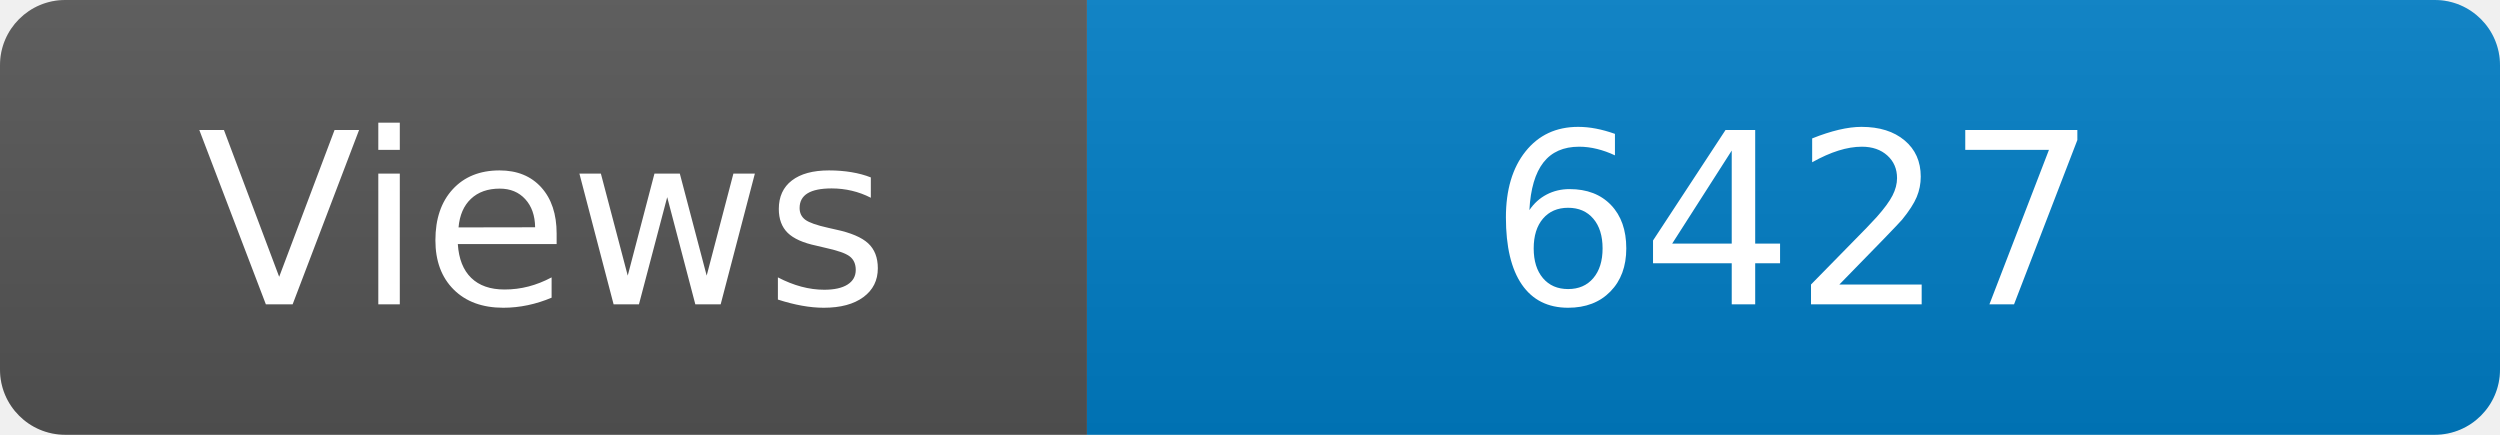
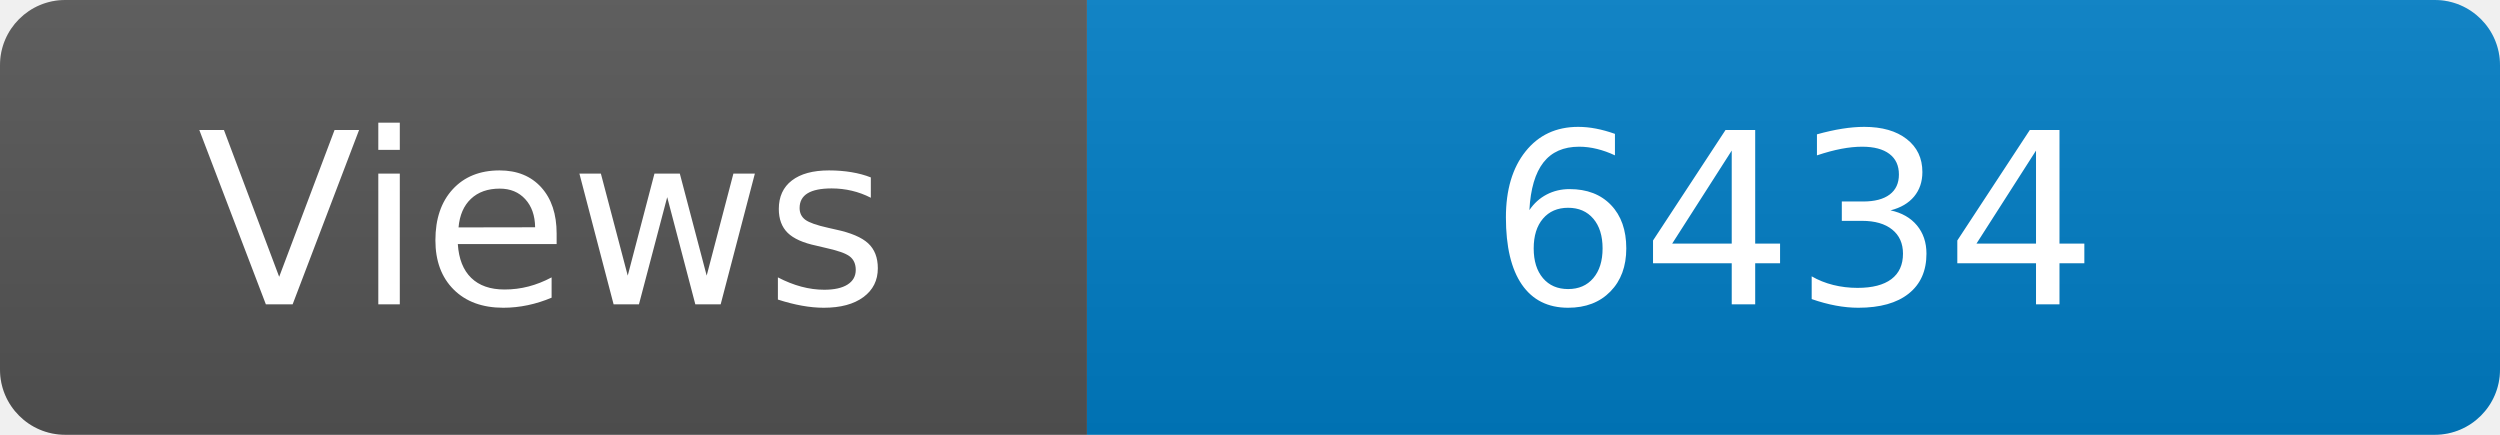
<svg xmlns="http://www.w3.org/2000/svg" width="115" height="20" role="img" aria-label="Maintained?: yes">
  <linearGradient id="s" x2="0" y2="100%">
    <stop offset="0" stop-color="#bbb" stop-opacity=".1" />
    <stop offset="1" stop-opacity=".1" />
  </linearGradient>
  <clipPath id="r">
    <rect width="115" height="20" rx="3" fill="#fff" />
  </clipPath>
  <g clip-path="url(#r)">
    <rect width="50" height="20" fill="#555" />
    <rect x="50" width="160" height="20" fill="#007ec6" />
    <rect width="115" height="20" fill="url(#s)" />
  </g>
  <g fill="#fff" text-anchor="middle" font-family="Verdana,Geneva,DejaVu Sans,sans-serif" font-size="110">
    <text x="250" y="140" transform="scale(.1)" fill="#fff">Views</text>
-     <text x="825" y="140" transform="scale(.1)" fill="#fff">6427</text>
+     <text x="825" y="140" transform="scale(.1)" fill="#fff">6434</text>
  </g>
</svg>
